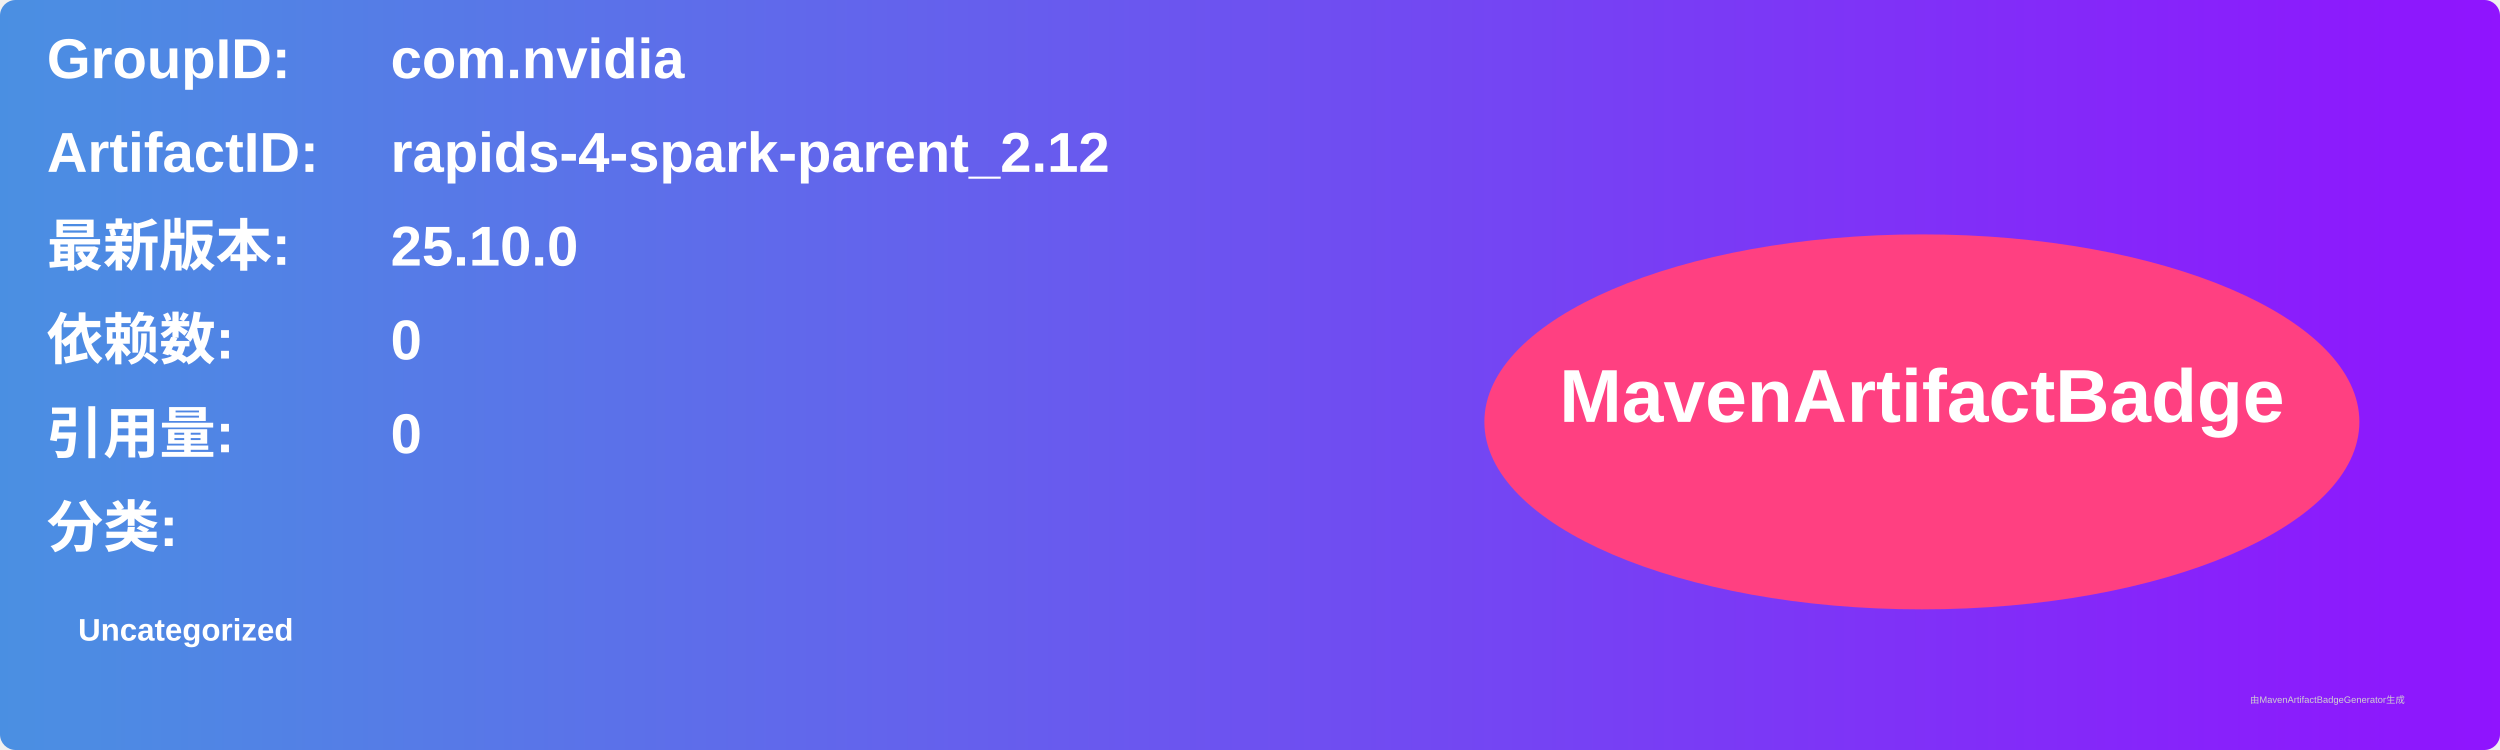
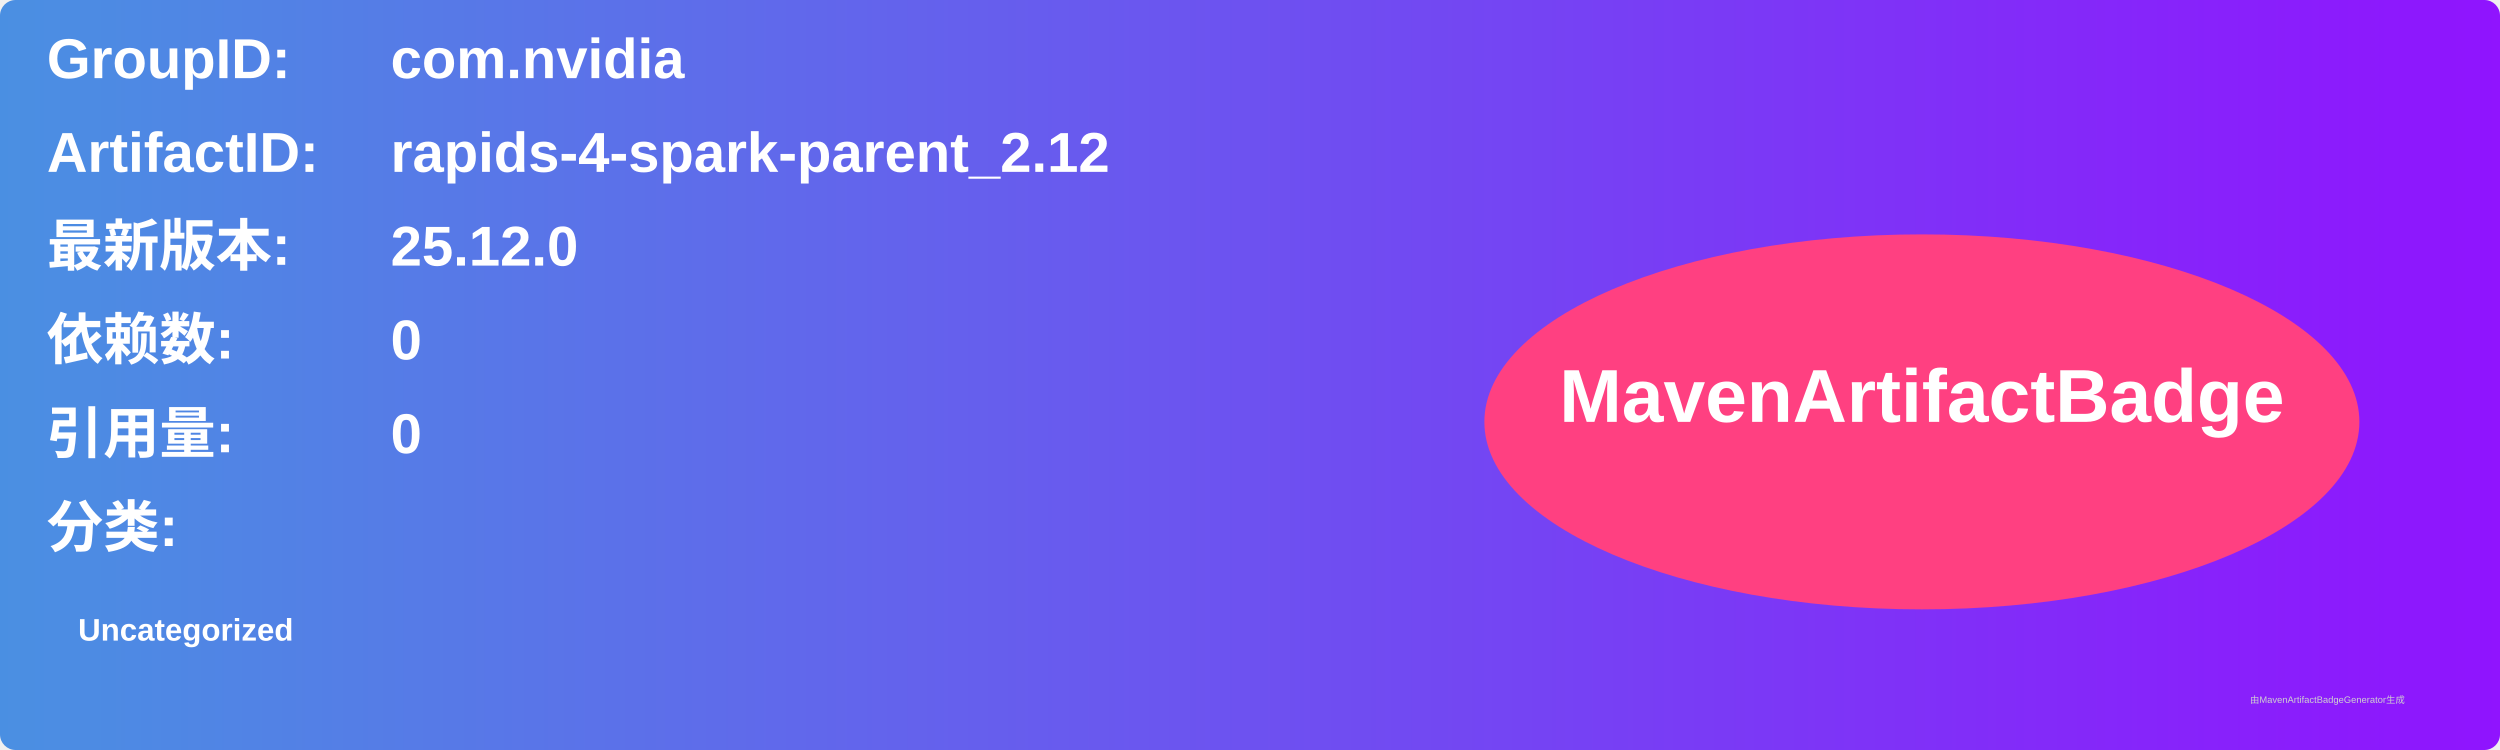
<svg xmlns="http://www.w3.org/2000/svg" width="800" height="240" viewBox="0 0 800 240">
  <linearGradient id="grad" x1="0%" y1="0%" x2="100%" y2="0%">
    <stop offset="0%" stop-color="#4a90e2" />
    <stop offset="100%" stop-color="#9013fe" />
  </linearGradient>
  <rect width="100%" height="100%" rx="5" ry="5" fill="url(#grad)" />
  <g transform="translate(15, 15)">
    <text x="0" y="10" font-family="Arial" font-size="18" fill="white" font-weight="bold" width="260">GroupID:</text>
    <text x="110" y="10" font-family="Arial" font-size="18" fill="white" font-weight="bold" width="460">com.nvidia</text>
    <text x="0" y="40" font-family="Arial" font-size="18" fill="white" font-weight="bold" width="260">ArtifactID:</text>
    <text x="110" y="40" font-family="Arial" font-size="18" fill="white" font-weight="bold" width="460">rapids-4-spark-parent_2.12</text>
    <text x="0" y="70" font-family="Arial" font-size="18" fill="white" font-weight="bold">最新版本:</text>
    <text x="110" y="70" font-family="Arial" font-size="18" fill="white" font-weight="bold">
-       <tspan font-weight="bold">25.10.0</tspan>
+       <tspan font-weight="bold">25.12.0</tspan>
    </text>
    <text x="0" y="100" font-family="Arial" font-size="18" fill="white" font-weight="bold">依赖数: </text>
    <text x="110" y="100" font-family="Arial" font-size="18" fill="white">
      <tspan font-weight="bold">0</tspan>
    </text>
    <text x="0" y="130" font-family="Arial" font-size="18" fill="white" font-weight="bold">引用量: </text>
    <text x="110" y="130" font-family="Arial" font-size="18" fill="white">
      <tspan font-weight="bold">0</tspan>
    </text>
    <text x="0" y="160" font-family="Arial" font-size="18" fill="white" font-weight="bold">分类:</text>
    <text x="10" y="190" font-family="Arial" font-size="10" fill="white">
      <tspan font-weight="bold">Uncategorized</tspan>
    </text>
    <ellipse cx="600" cy="120" rx="140" ry="60" fill="#ff4081" />
    <text x="600" y="120" text-anchor="middle" font-family="Arial" font-size="24" fill="white" font-weight="bold">MavenArtifactBadge</text>
  </g>
  <text x="720" y="225" font-family="Arial" font-size="3" fill="#d0d0d0">由MavenArtifactBadgeGenerator生成</text>
</svg>
